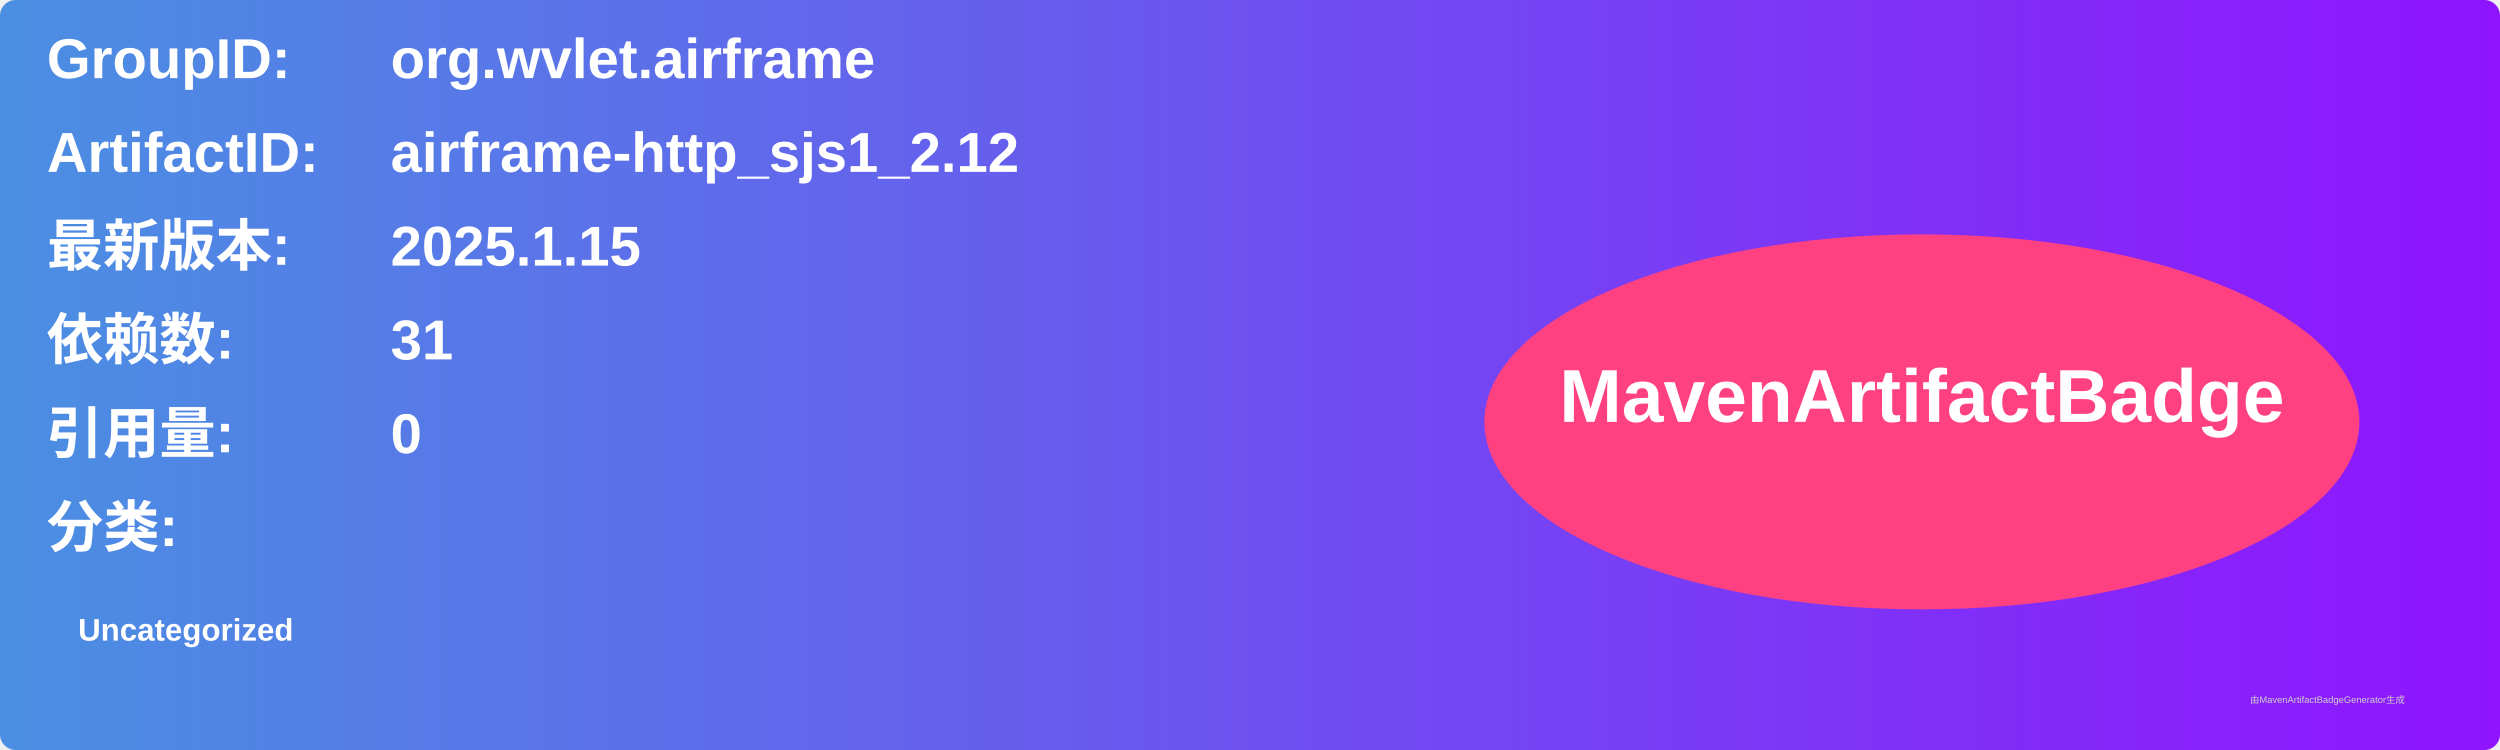
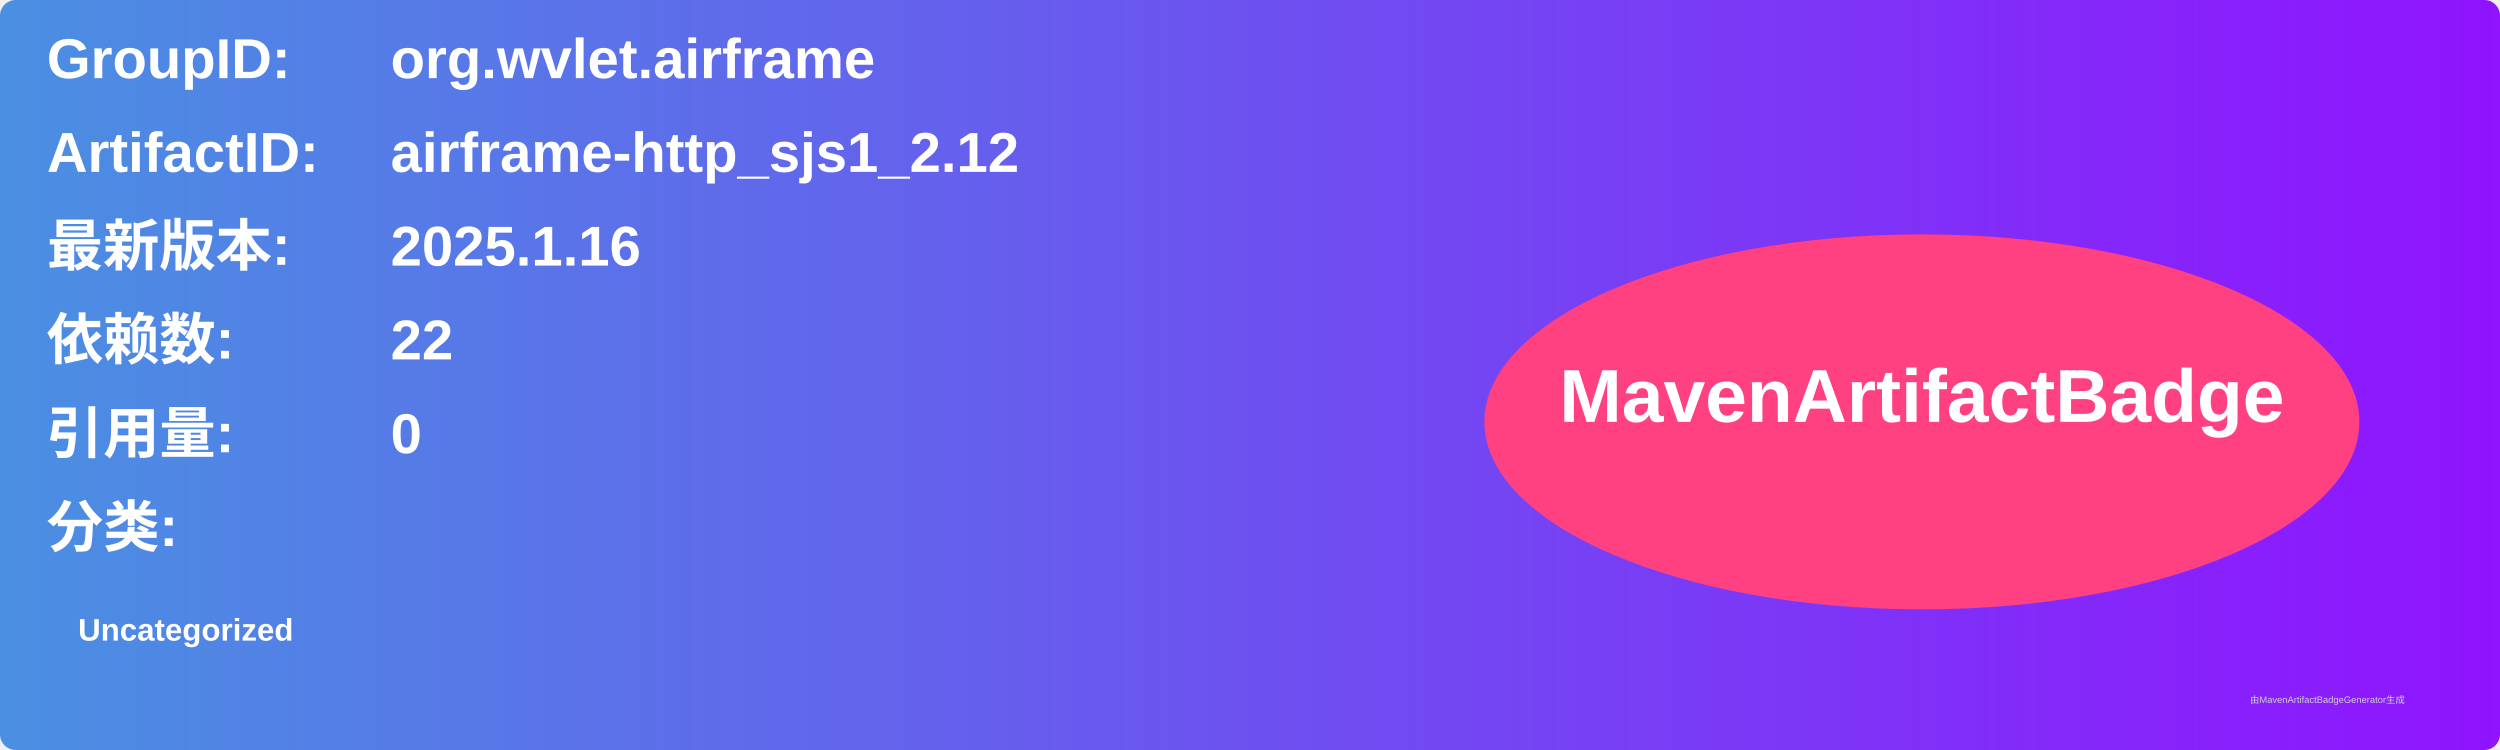
<svg xmlns="http://www.w3.org/2000/svg" width="800" height="240" viewBox="0 0 800 240">
  <linearGradient id="grad" x1="0%" y1="0%" x2="100%" y2="0%">
    <stop offset="0%" stop-color="#4a90e2" />
    <stop offset="100%" stop-color="#9013fe" />
  </linearGradient>
  <rect width="100%" height="100%" rx="5" ry="5" fill="url(#grad)" />
  <g transform="translate(15, 15)">
    <text x="0" y="10" font-family="Arial" font-size="18" fill="white" font-weight="bold" width="260">GroupID:</text>
    <text x="110" y="10" font-family="Arial" font-size="18" fill="white" font-weight="bold" width="460">org.wvlet.airframe</text>
    <text x="0" y="40" font-family="Arial" font-size="18" fill="white" font-weight="bold" width="260">ArtifactID:</text>
    <text x="110" y="40" font-family="Arial" font-size="18" fill="white" font-weight="bold" width="460">airframe-http_sjs1_2.12</text>
    <text x="0" y="70" font-family="Arial" font-size="18" fill="white" font-weight="bold">最新版本:</text>
    <text x="110" y="70" font-family="Arial" font-size="18" fill="white" font-weight="bold">
-       <tspan font-weight="bold">2025.1.15</tspan>
+       <tspan font-weight="bold">2025.1.16</tspan>
    </text>
    <text x="0" y="100" font-family="Arial" font-size="18" fill="white" font-weight="bold">依赖数: </text>
    <text x="110" y="100" font-family="Arial" font-size="18" fill="white">
-       <tspan font-weight="bold">31</tspan>
+       <tspan font-weight="bold">22</tspan>
    </text>
    <text x="0" y="130" font-family="Arial" font-size="18" fill="white" font-weight="bold">引用量: </text>
    <text x="110" y="130" font-family="Arial" font-size="18" fill="white">
      <tspan font-weight="bold">0</tspan>
    </text>
    <text x="0" y="160" font-family="Arial" font-size="18" fill="white" font-weight="bold">分类:</text>
    <text x="10" y="190" font-family="Arial" font-size="10" fill="white">
      <tspan font-weight="bold">Uncategorized</tspan>
    </text>
    <ellipse cx="600" cy="120" rx="140" ry="60" fill="#ff4081" />
    <text x="600" y="120" text-anchor="middle" font-family="Arial" font-size="24" fill="white" font-weight="bold">MavenArtifactBadge</text>
  </g>
  <text x="720" y="225" font-family="Arial" font-size="3" fill="#d0d0d0">由MavenArtifactBadgeGenerator生成</text>
</svg>
